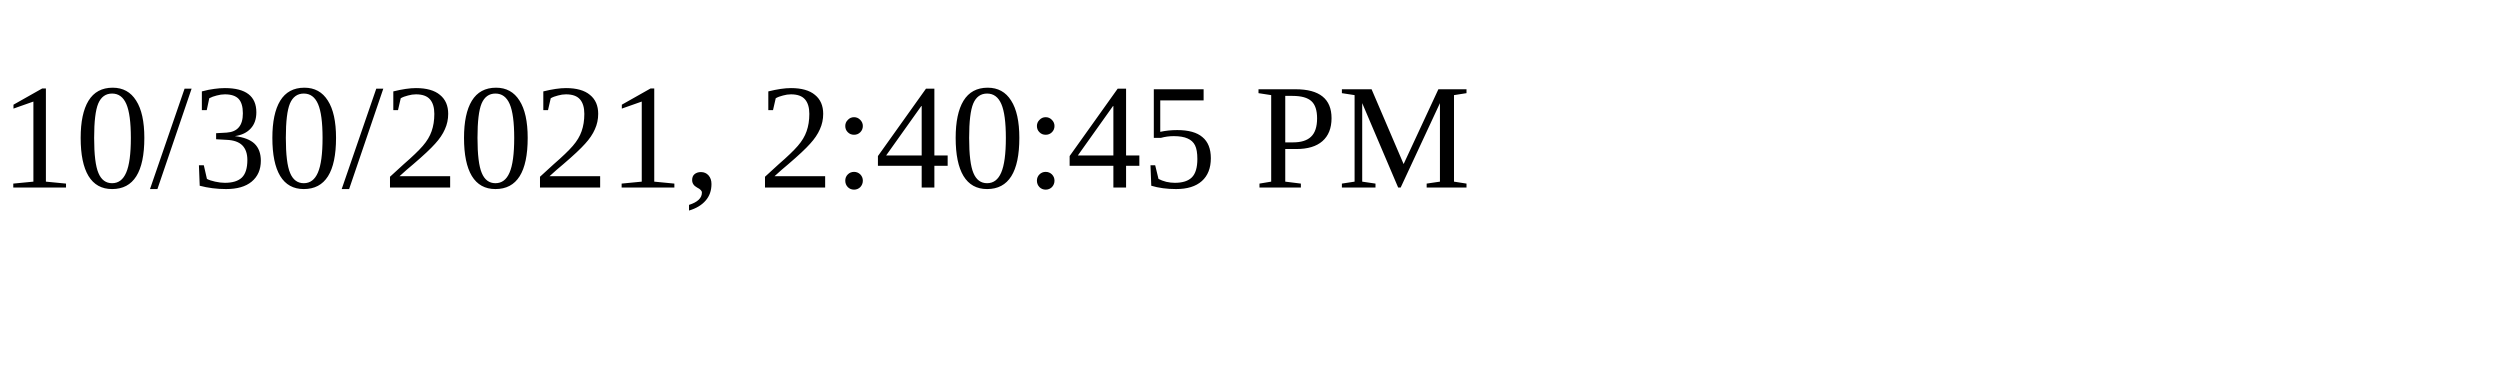
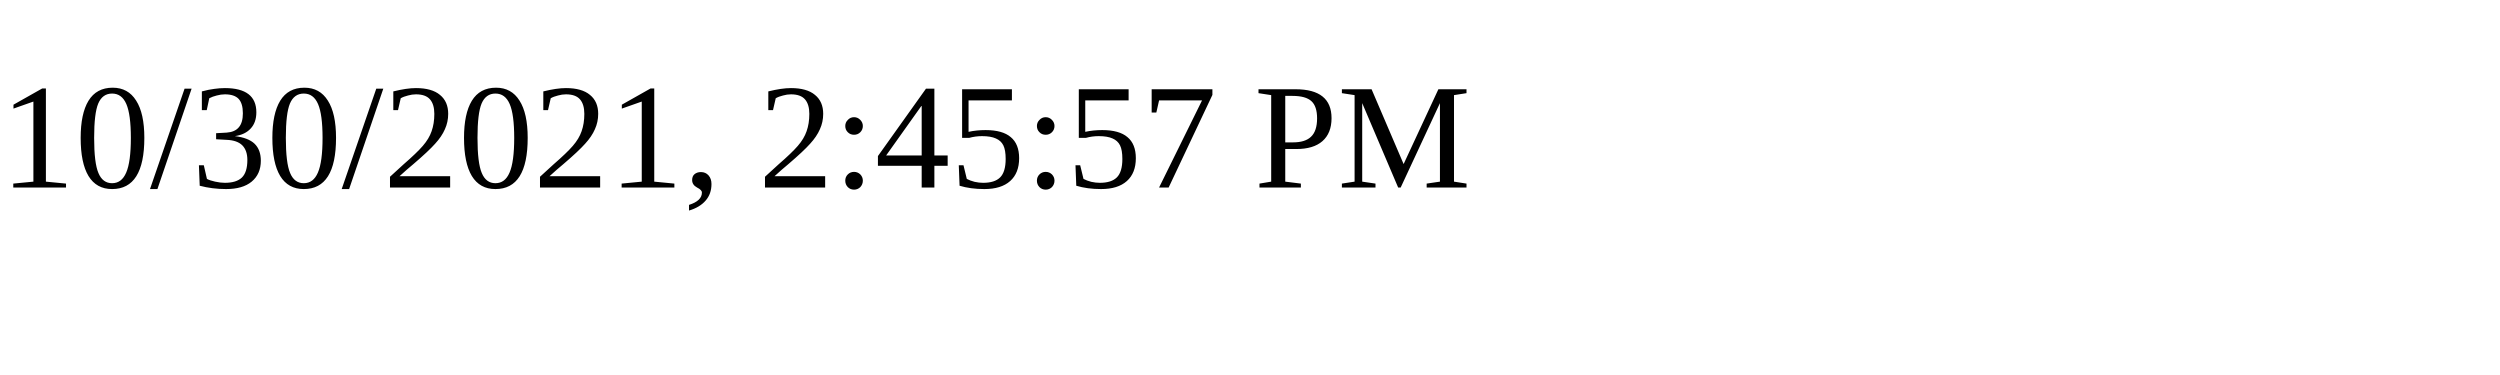
<svg xmlns="http://www.w3.org/2000/svg" height="30" width="200">
-   <text x="0" y="15">10/30/2021, 2:40:45 PM</text>
+   <text x="0" y="15">10/30/2021, 2:45:57 PM</text>
</svg>
